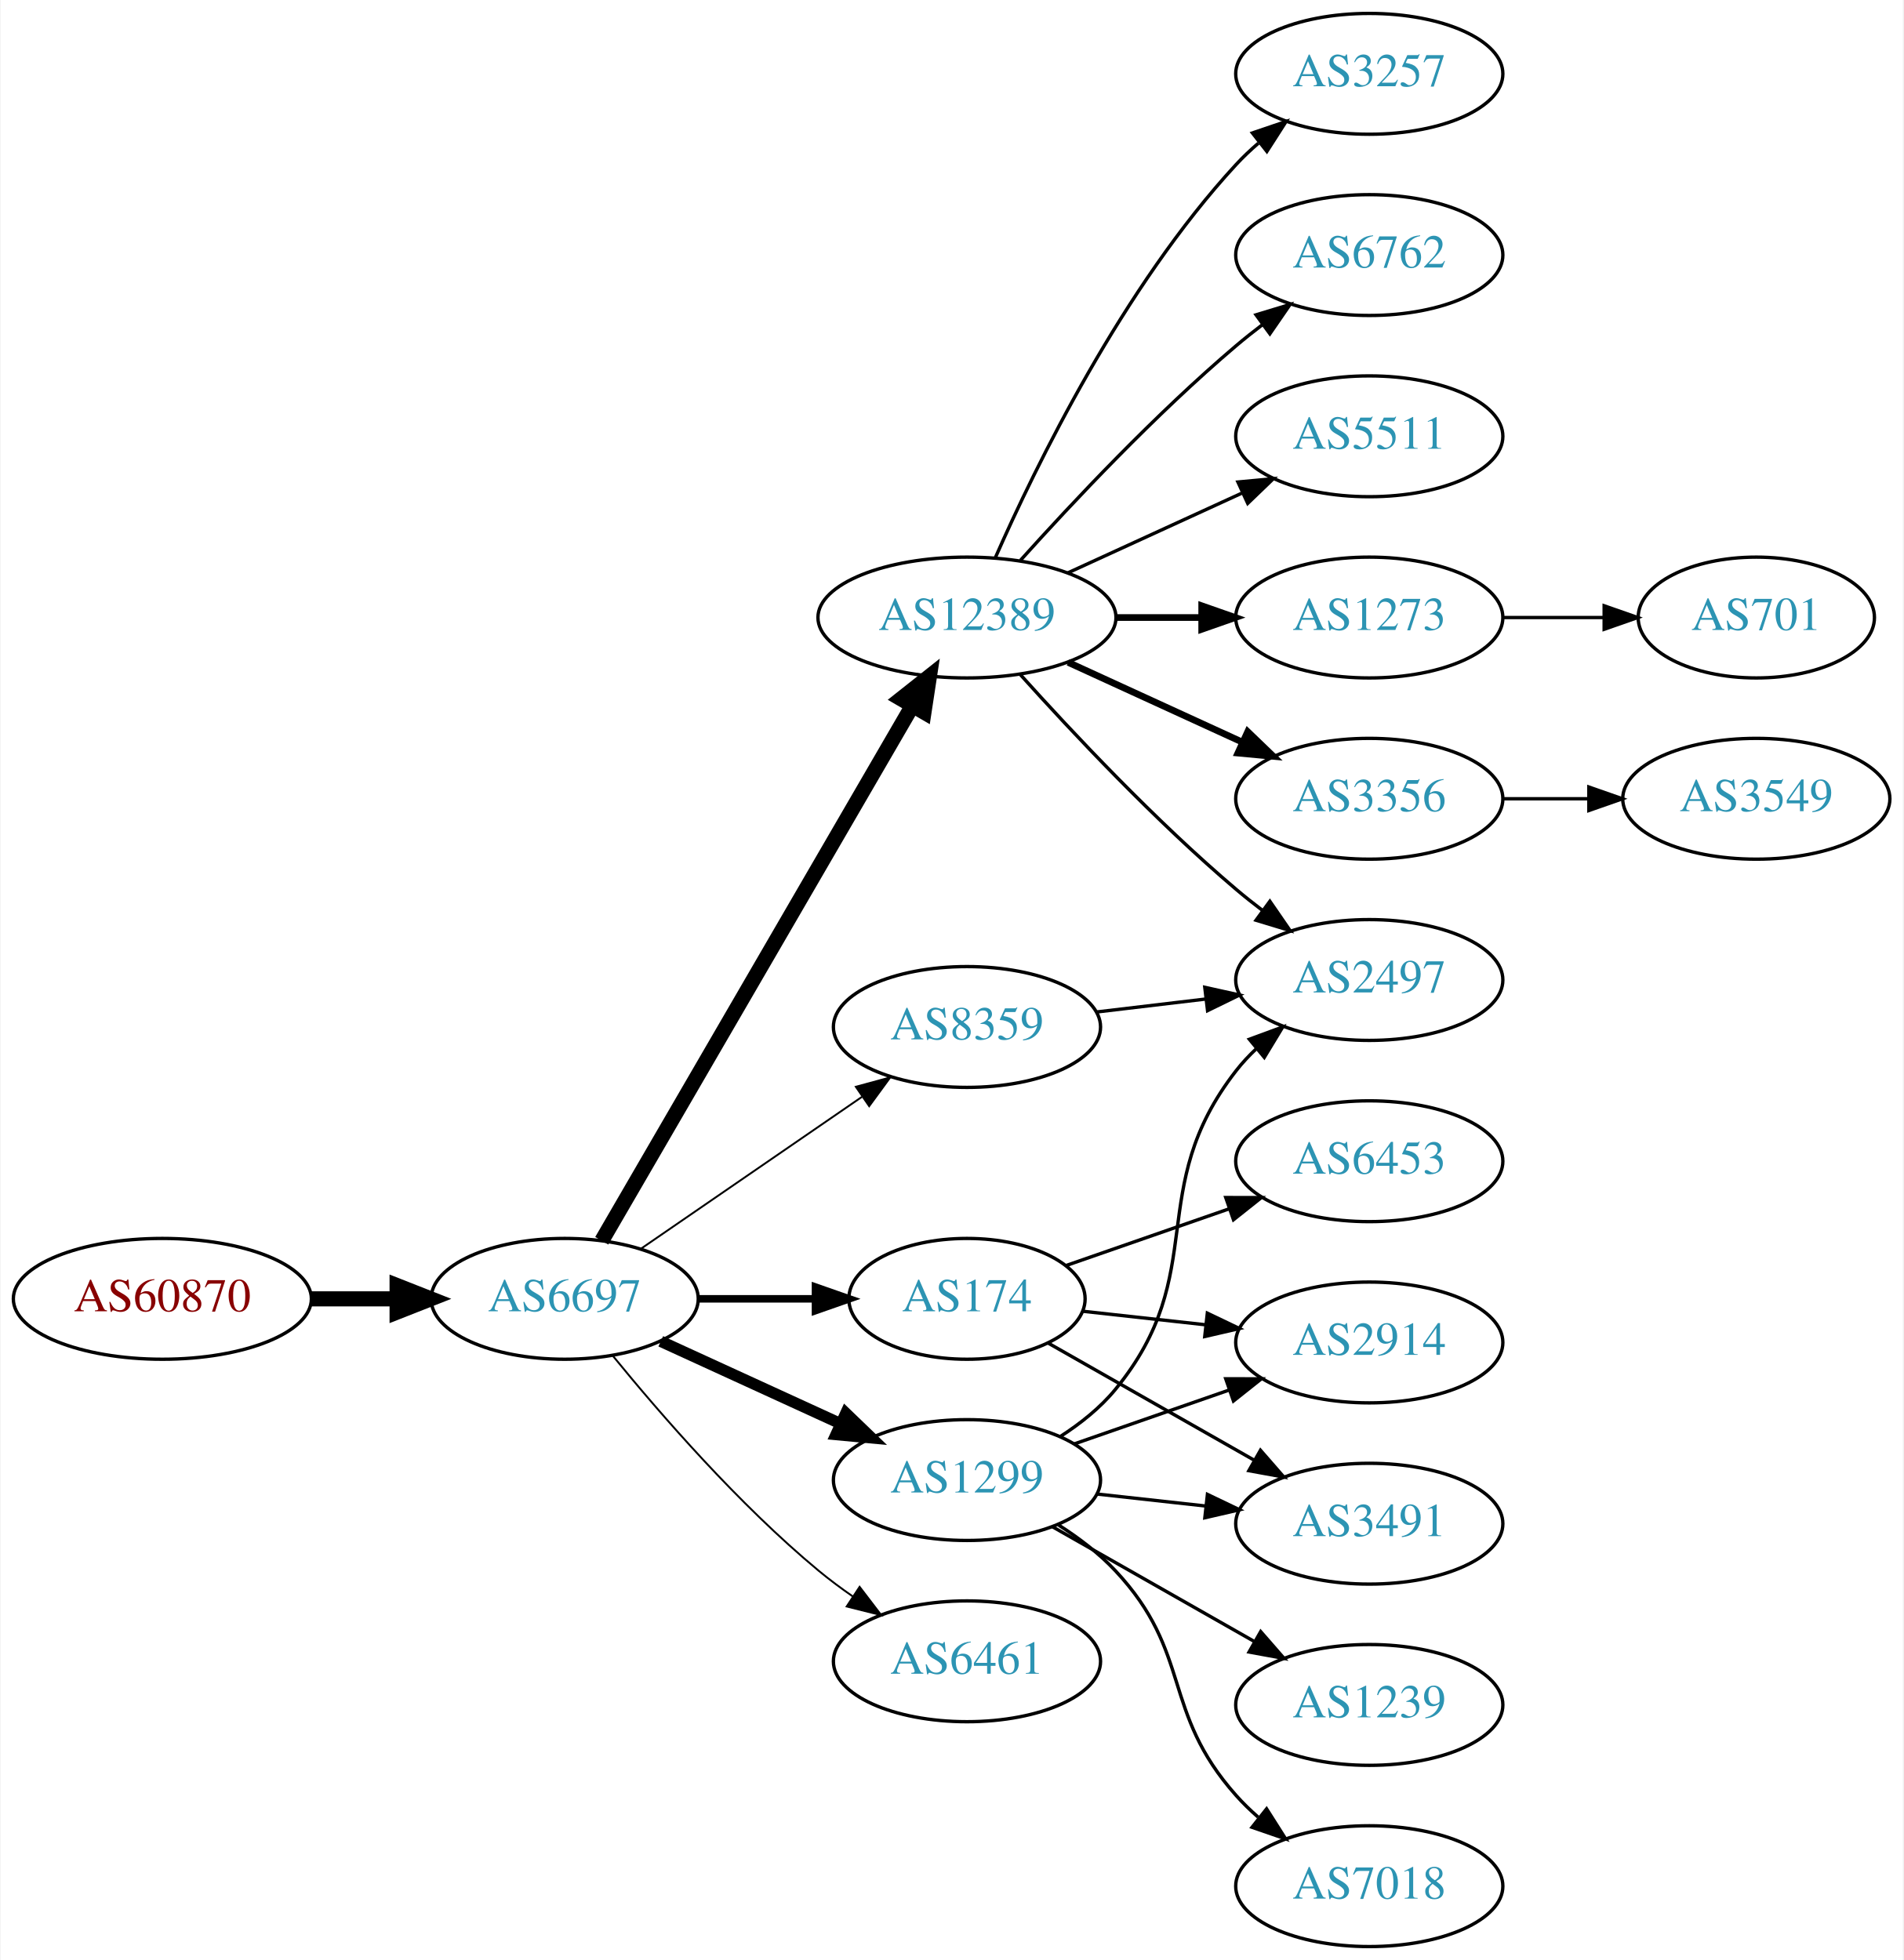
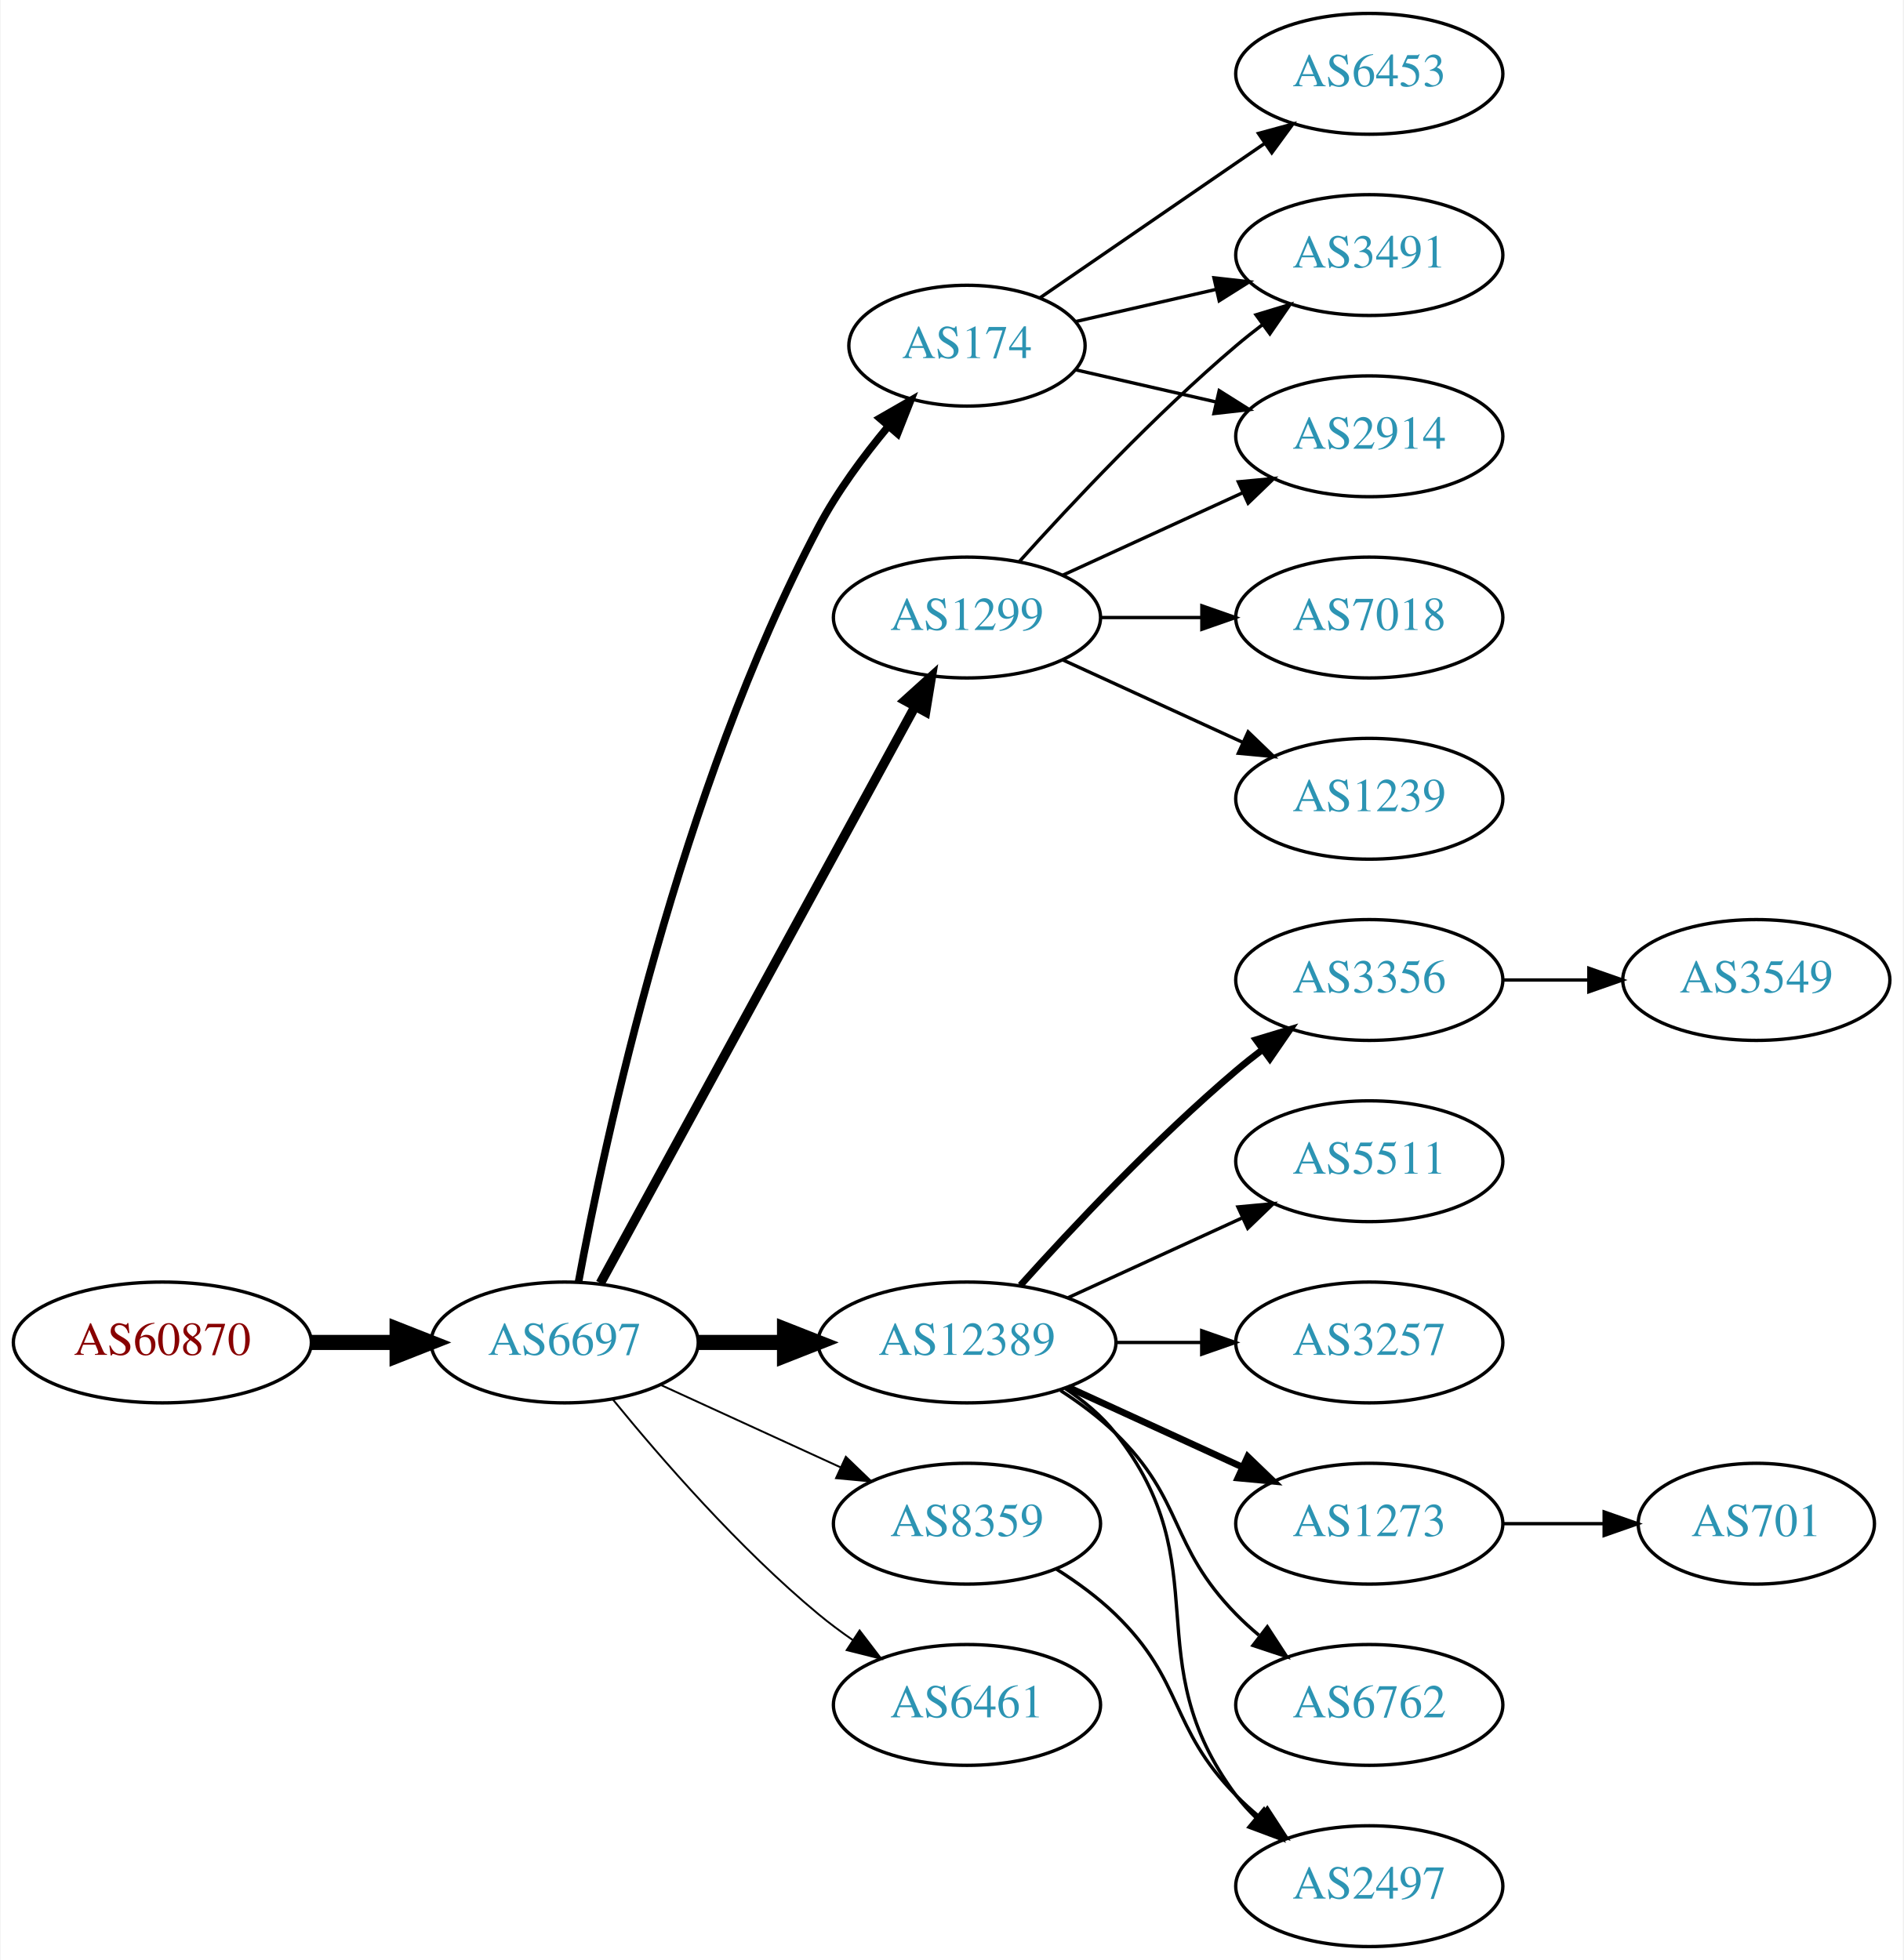
<svg xmlns="http://www.w3.org/2000/svg" xmlns:xlink="http://www.w3.org/1999/xlink" width="567pt" height="584pt" viewBox="0.00 0.00 566.66 584.00">
  <g id="graph0" class="graph" transform="scale(1 1) rotate(0) translate(4 580)">
    <polygon fill="white" stroke="none" points="-4,4 -4,-580 562.663,-580 562.663,4 -4,4" />
    <g id="node1" class="node">
      <g id="a_node1">
        <a xlink:href="/asn/60870" xlink:title="AS60870 ~ TECSBY-AS [AT]">
-           <ellipse fill="#ffffff" stroke="black" cx="44.196" cy="-193" rx="44.393" ry="18" />
-           <text text-anchor="middle" x="44.196" y="-189.3" font-family="Times,serif" font-size="14.00" fill="#880000">AS60870</text>
+           <ellipse fill="#ffffff" stroke="black" cx="44.196" cy="-180" rx="44.393" ry="18" />
+           <text text-anchor="middle" x="44.196" y="-176.3" font-family="Times,serif" font-size="14.00" fill="#880000">AS60870</text>
        </a>
      </g>
    </g>
    <g id="node2" class="node">
      <g id="a_node2">
        <a xlink:href="/asn/6697" xlink:title="AS6697 ~ BELPAK [BY]">
-           <ellipse fill="#ffffff" stroke="black" cx="164.039" cy="-193" rx="39.794" ry="18" />
-           <text text-anchor="middle" x="164.039" y="-189.3" font-family="Times,serif" font-size="14.00" fill="#2c94b3">AS6697</text>
+           <ellipse fill="#ffffff" stroke="black" cx="164.039" cy="-180" rx="39.794" ry="18" />
+           <text text-anchor="middle" x="164.039" y="-176.3" font-family="Times,serif" font-size="14.00" fill="#2c94b3">AS6697</text>
        </a>
      </g>
    </g>
    <g id="edge1" class="edge">
-       <path fill="none" stroke="black" stroke-width="4.5" d="M88.407,-193C96.72,-193 105.482,-193 113.965,-193" />
-       <polygon fill="black" stroke="black" stroke-width="4.5" points="114.123,-196.938 124.123,-193 114.123,-189.063 114.123,-196.938" />
+       <path fill="none" stroke="black" stroke-width="4.5" d="M88.407,-180C96.72,-180 105.482,-180 113.965,-180" />
+       <polygon fill="black" stroke="black" stroke-width="4.5" points="114.123,-183.938 124.123,-180 114.123,-176.063 114.123,-183.938" />
    </g>
    <g id="node3" class="node">
      <g id="a_node3">
-         <a xlink:href="/asn/12389" xlink:title="AS12389 ~ PJSC Rostelecom [RU]">
-           <ellipse fill="#ffffff" stroke="black" cx="283.881" cy="-396" rx="44.393" ry="18" />
-           <text text-anchor="middle" x="283.881" y="-392.3" font-family="Times,serif" font-size="14.00" fill="#2c94b3">AS12389</text>
+         <a xlink:href="/asn/174" xlink:title="AS174 ~ Cogent Communications [US]">
+           <ellipse fill="#ffffff" stroke="black" cx="283.881" cy="-477" rx="35.194" ry="18" />
+           <text text-anchor="middle" x="283.881" y="-473.3" font-family="Times,serif" font-size="14.00" fill="#2c94b3">AS174</text>
        </a>
      </g>
    </g>
    <g id="edge2" class="edge">
-       <path fill="none" stroke="black" stroke-width="4.5" d="M175.086,-210.308C195.732,-245.874 243.044,-327.375 267.546,-369.583" />
-       <polygon fill="black" stroke="black" stroke-width="4.5" points="264.266,-371.776 272.692,-378.448 271.077,-367.823 264.266,-371.776" />
+       <path fill="none" stroke="black" stroke-width="2.25" d="M168.153,-197.97C175.851,-239.501 198.222,-344.579 239.685,-423 245.27,-433.563 253.042,-444.076 260.456,-452.98" />
+       <polygon fill="black" stroke="black" stroke-width="2.25" points="257.905,-455.381 267.091,-460.66 263.202,-450.804 257.905,-455.381" />
    </g>
    <g id="node4" class="node">
      <g id="a_node4">
-         <a xlink:href="/asn/174" xlink:title="AS174 ~ Cogent Communications [US]">
-           <ellipse fill="#ffffff" stroke="black" cx="283.881" cy="-193" rx="35.194" ry="18" />
-           <text text-anchor="middle" x="283.881" y="-189.3" font-family="Times,serif" font-size="14.00" fill="#2c94b3">AS174</text>
+         <a xlink:href="/asn/12389" xlink:title="AS12389 ~ PJSC Rostelecom [RU]">
+           <ellipse fill="#ffffff" stroke="black" cx="283.881" cy="-180" rx="44.393" ry="18" />
+           <text text-anchor="middle" x="283.881" y="-176.3" font-family="Times,serif" font-size="14.00" fill="#2c94b3">AS12389</text>
        </a>
      </g>
    </g>
    <g id="edge3" class="edge">
-       <path fill="none" stroke="black" stroke-width="2.25" d="M203.951,-193C215.038,-193 227.198,-193 238.58,-193" />
-       <polygon fill="black" stroke="black" stroke-width="2.25" points="238.762,-196.5 248.762,-193 238.762,-189.5 238.762,-196.5" />
+       <path fill="none" stroke="black" stroke-width="4.5" d="M203.951,-180C212.054,-180 220.729,-180 229.255,-180" />
+       <polygon fill="black" stroke="black" stroke-width="4.5" points="229.533,-183.938 239.533,-180 229.533,-176.063 229.533,-183.938" />
    </g>
    <g id="node5" class="node">
      <g id="a_node5">
        <a xlink:href="/asn/1299" xlink:title="AS1299 ~ Telia Carrier [EU]">
-           <ellipse fill="#ffffff" stroke="black" cx="283.881" cy="-139" rx="39.794" ry="18" />
-           <text text-anchor="middle" x="283.881" y="-135.3" font-family="Times,serif" font-size="14.00" fill="#2c94b3">AS1299</text>
+           <ellipse fill="#ffffff" stroke="black" cx="283.881" cy="-396" rx="39.794" ry="18" />
+           <text text-anchor="middle" x="283.881" y="-392.3" font-family="Times,serif" font-size="14.00" fill="#2c94b3">AS1299</text>
        </a>
      </g>
    </g>
    <g id="edge4" class="edge">
-       <path fill="none" stroke="black" stroke-width="3.375" d="M192.667,-180.339C208.624,-173.027 228.895,-163.739 246.178,-155.819" />
-       <polygon fill="black" stroke="black" stroke-width="3.375" points="247.793,-158.929 255.425,-151.581 244.876,-152.565 247.793,-158.929" />
+       <path fill="none" stroke="black" stroke-width="2.812" d="M174.682,-197.676C195.364,-235.584 244.076,-324.873 268.456,-369.559" />
+       <polygon fill="black" stroke="black" stroke-width="2.812" points="265.408,-371.28 273.27,-378.383 271.553,-367.928 265.408,-371.28" />
    </g>
    <g id="node6" class="node">
      <g id="a_node6">
-         <a xlink:href="/asn/6461" xlink:title="AS6461 ~ Zayo Bandwidth [US]">
-           <ellipse fill="#ffffff" stroke="black" cx="283.881" cy="-85" rx="39.794" ry="18" />
-           <text text-anchor="middle" x="283.881" y="-81.3" font-family="Times,serif" font-size="14.00" fill="#2c94b3">AS6461</text>
+         <a xlink:href="/asn/8359" xlink:title="AS8359 ~ MTS PJSC [RU]">
+           <ellipse fill="#ffffff" stroke="black" cx="283.881" cy="-126" rx="39.794" ry="18" />
+           <text text-anchor="middle" x="283.881" y="-122.3" font-family="Times,serif" font-size="14.00" fill="#2c94b3">AS8359</text>
        </a>
      </g>
    </g>
    <g id="edge5" class="edge">
-       <path fill="none" stroke="black" stroke-width="0.562" d="M178.458,-175.935C192.572,-158.625 215.987,-131.655 239.685,-112 242.901,-109.332 246.402,-106.73 249.972,-104.259" />
-       <polygon fill="black" stroke="black" stroke-width="0.562" points="251.896,-107.183 258.329,-98.764 248.05,-101.334 251.896,-107.183" />
+       <path fill="none" stroke="black" stroke-width="0.562" d="M192.667,-167.339C208.624,-160.027 228.895,-150.739 246.178,-142.819" />
+       <polygon fill="black" stroke="black" stroke-width="0.562" points="247.793,-145.929 255.425,-138.581 244.876,-139.565 247.793,-145.929" />
    </g>
    <g id="node7" class="node">
      <g id="a_node7">
-         <a xlink:href="/asn/8359" xlink:title="AS8359 ~ MTS PJSC [RU]">
-           <ellipse fill="#ffffff" stroke="black" cx="283.881" cy="-274" rx="39.794" ry="18" />
-           <text text-anchor="middle" x="283.881" y="-270.3" font-family="Times,serif" font-size="14.00" fill="#2c94b3">AS8359</text>
+         <a xlink:href="/asn/6461" xlink:title="AS6461 ~ Zayo Bandwidth [US]">
+           <ellipse fill="#ffffff" stroke="black" cx="283.881" cy="-72" rx="39.794" ry="18" />
+           <text text-anchor="middle" x="283.881" y="-68.3" font-family="Times,serif" font-size="14.00" fill="#2c94b3">AS6461</text>
        </a>
      </g>
    </g>
    <g id="edge6" class="edge">
-       <path fill="none" stroke="black" stroke-width="0.562" d="M186.653,-207.857C205.141,-220.565 231.955,-238.995 252.585,-253.175" />
-       <polygon fill="black" stroke="black" stroke-width="0.562" points="250.781,-256.183 261.005,-258.963 254.747,-250.414 250.781,-256.183" />
+       <path fill="none" stroke="black" stroke-width="0.562" d="M178.458,-162.935C192.572,-145.625 215.987,-118.655 239.685,-99 242.901,-96.332 246.402,-93.73 249.972,-91.259" />
+       <polygon fill="black" stroke="black" stroke-width="0.562" points="251.896,-94.183 258.329,-85.764 248.05,-88.334 251.896,-94.183" />
    </g>
    <g id="node8" class="node">
      <g id="a_node8">
-         <a xlink:href="/asn/1273" xlink:title="AS1273 ~ Vodafone Group PLC [EU]">
-           <ellipse fill="#ffffff" stroke="black" cx="403.724" cy="-396" rx="39.794" ry="18" />
-           <text text-anchor="middle" x="403.724" y="-392.3" font-family="Times,serif" font-size="14.00" fill="#2c94b3">AS1273</text>
+         <a xlink:href="/asn/6453" xlink:title="AS6453 ~ TATA COMMUNICATIONS (AMERICA) INC [US]">
+           <ellipse fill="#ffffff" stroke="black" cx="403.724" cy="-558" rx="39.794" ry="18" />
+           <text text-anchor="middle" x="403.724" y="-554.3" font-family="Times,serif" font-size="14.00" fill="#2c94b3">AS6453</text>
        </a>
      </g>
    </g>
    <g id="edge7" class="edge">
-       <path fill="none" stroke="black" stroke-width="2" d="M328.092,-396C336.405,-396 345.168,-396 353.65,-396" />
-       <polygon fill="black" stroke="black" stroke-width="2" points="353.809,-399.5 363.809,-396 353.809,-392.5 353.809,-399.5" />
+       <path fill="none" stroke="black" d="M305.678,-491.295C324.261,-504.068 351.712,-522.937 372.68,-537.349" />
+       <polygon fill="black" stroke="black" points="370.714,-540.245 380.938,-543.025 374.68,-534.476 370.714,-540.245" />
    </g>
    <g id="node9" class="node">
      <g id="a_node9">
-         <a xlink:href="/asn/3356" xlink:title="AS3356 ~ Level 3 Parent, LLC [US]">
-           <ellipse fill="#ffffff" stroke="black" cx="403.724" cy="-342" rx="39.794" ry="18" />
-           <text text-anchor="middle" x="403.724" y="-338.3" font-family="Times,serif" font-size="14.00" fill="#2c94b3">AS3356</text>
+         <a xlink:href="/asn/2914" xlink:title="AS2914 ~ NTT America, Inc. [US]">
+           <ellipse fill="#ffffff" stroke="black" cx="403.724" cy="-450" rx="39.794" ry="18" />
+           <text text-anchor="middle" x="403.724" y="-446.3" font-family="Times,serif" font-size="14.00" fill="#2c94b3">AS2914</text>
        </a>
      </g>
    </g>
    <g id="edge8" class="edge">
-       <path fill="none" stroke="black" stroke-width="2" d="M314.011,-382.652C329.622,-375.498 349.02,-366.609 365.692,-358.97" />
-       <polygon fill="black" stroke="black" stroke-width="2" points="367.511,-361.986 375.144,-354.638 364.595,-355.622 367.511,-361.986" />
+       <path fill="none" stroke="black" d="M316.151,-469.835C328.991,-466.894 344.095,-463.433 358.063,-460.233" />
+       <polygon fill="black" stroke="black" points="359.018,-463.605 367.983,-457.96 357.454,-456.781 359.018,-463.605" />
    </g>
    <g id="node10" class="node">
      <g id="a_node10">
-         <a xlink:href="/asn/3257" xlink:title="AS3257 ~ GTT [DE]">
-           <ellipse fill="#ffffff" stroke="black" cx="403.724" cy="-558" rx="39.794" ry="18" />
-           <text text-anchor="middle" x="403.724" y="-554.3" font-family="Times,serif" font-size="14.00" fill="#2c94b3">AS3257</text>
+         <a xlink:href="/asn/3491" xlink:title="AS3491 ~ PCCW Global, Inc. [US]">
+           <ellipse fill="#ffffff" stroke="black" cx="403.724" cy="-504" rx="39.794" ry="18" />
+           <text text-anchor="middle" x="403.724" y="-500.3" font-family="Times,serif" font-size="14.00" fill="#2c94b3">AS3491</text>
        </a>
      </g>
    </g>
    <g id="edge9" class="edge">
-       <path fill="none" stroke="black" d="M292.297,-413.761C304.365,-441.183 330.337,-494.473 364.077,-531 366.108,-533.198 368.347,-535.319 370.693,-537.34" />
-       <polygon fill="black" stroke="black" points="368.905,-540.386 378.937,-543.794 373.22,-534.874 368.905,-540.386" />
+       <path fill="none" stroke="black" d="M316.151,-484.165C328.991,-487.106 344.095,-490.567 358.063,-493.767" />
+       <polygon fill="black" stroke="black" points="357.454,-497.219 367.983,-496.04 359.018,-490.395 357.454,-497.219" />
    </g>
    <g id="node11" class="node">
      <g id="a_node11">
-         <a xlink:href="/asn/2497" xlink:title="AS2497 ~ Internet Initiative Japan Inc. [JP]">
-           <ellipse fill="#ffffff" stroke="black" cx="403.724" cy="-288" rx="39.794" ry="18" />
-           <text text-anchor="middle" x="403.724" y="-284.3" font-family="Times,serif" font-size="14.00" fill="#2c94b3">AS2497</text>
+         <a xlink:href="/asn/1273" xlink:title="AS1273 ~ Vodafone Group PLC [EU]">
+           <ellipse fill="#ffffff" stroke="black" cx="403.724" cy="-126" rx="39.794" ry="18" />
+           <text text-anchor="middle" x="403.724" y="-122.3" font-family="Times,serif" font-size="14.00" fill="#2c94b3">AS1273</text>
        </a>
      </g>
    </g>
    <g id="edge10" class="edge">
-       <path fill="none" stroke="black" d="M299.814,-378.956C315.14,-361.903 340.075,-335.35 364.077,-315 366.574,-312.883 369.235,-310.768 371.946,-308.707" />
-       <polygon fill="black" stroke="black" points="374.112,-311.459 380.123,-302.734 369.983,-305.806 374.112,-311.459" />
+       <path fill="none" stroke="black" stroke-width="2" d="M314.011,-166.652C329.622,-159.498 349.02,-150.609 365.692,-142.97" />
+       <polygon fill="black" stroke="black" stroke-width="2" points="367.511,-145.986 375.144,-138.638 364.595,-139.622 367.511,-145.986" />
    </g>
    <g id="node12" class="node">
      <g id="a_node12">
        <a xlink:href="/asn/6762" xlink:title="AS6762 ~ TELECOM ITALIA SPARKLE S.p.A. [IT]">
-           <ellipse fill="#ffffff" stroke="black" cx="403.724" cy="-504" rx="39.794" ry="18" />
-           <text text-anchor="middle" x="403.724" y="-500.3" font-family="Times,serif" font-size="14.00" fill="#2c94b3">AS6762</text>
+           <ellipse fill="#ffffff" stroke="black" cx="403.724" cy="-72" rx="39.794" ry="18" />
+           <text text-anchor="middle" x="403.724" y="-68.3" font-family="Times,serif" font-size="14.00" fill="#2c94b3">AS6762</text>
        </a>
      </g>
    </g>
    <g id="edge11" class="edge">
-       <path fill="none" stroke="black" d="M299.814,-413.044C315.14,-430.097 340.075,-456.65 364.077,-477 366.574,-479.117 369.235,-481.232 371.946,-483.293" />
-       <polygon fill="black" stroke="black" points="369.983,-486.194 380.123,-489.266 374.112,-480.541 369.983,-486.194" />
+       <path fill="none" stroke="black" d="M311.765,-165.671C317.489,-161.964 323.255,-157.682 328.077,-153 348.771,-132.906 343.905,-119.617 364.077,-99 366.17,-96.861 368.453,-94.782 370.83,-92.79" />
+       <polygon fill="black" stroke="black" points="373.349,-95.268 379.13,-86.389 369.074,-89.725 373.349,-95.268" />
    </g>
    <g id="node13" class="node">
      <g id="a_node13">
-         <a xlink:href="/asn/5511" xlink:title="AS5511 ~ Orange S.A. [FR]">
-           <ellipse fill="#ffffff" stroke="black" cx="403.724" cy="-450" rx="39.794" ry="18" />
-           <text text-anchor="middle" x="403.724" y="-446.3" font-family="Times,serif" font-size="14.00" fill="#2c94b3">AS5511</text>
+         <a xlink:href="/asn/3356" xlink:title="AS3356 ~ Level 3 Parent, LLC [US]">
+           <ellipse fill="#ffffff" stroke="black" cx="403.724" cy="-288" rx="39.794" ry="18" />
+           <text text-anchor="middle" x="403.724" y="-284.3" font-family="Times,serif" font-size="14.00" fill="#2c94b3">AS3356</text>
        </a>
      </g>
    </g>
    <g id="edge12" class="edge">
-       <path fill="none" stroke="black" d="M314.011,-409.348C329.622,-416.502 349.02,-425.391 365.692,-433.03" />
-       <polygon fill="black" stroke="black" points="364.595,-436.378 375.144,-437.362 367.511,-430.014 364.595,-436.378" />
+       <path fill="none" stroke="black" stroke-width="2" d="M299.814,-197.044C315.14,-214.097 340.075,-240.65 364.077,-261 366.574,-263.117 369.235,-265.232 371.946,-267.293" />
+       <polygon fill="black" stroke="black" stroke-width="2" points="369.983,-270.194 380.123,-273.266 374.112,-264.541 369.983,-270.194" />
    </g>
    <g id="node14" class="node">
      <g id="a_node14">
-         <a xlink:href="/asn/6453" xlink:title="AS6453 ~ TATA COMMUNICATIONS (AMERICA) INC [US]">
-           <ellipse fill="#ffffff" stroke="black" cx="403.724" cy="-234" rx="39.794" ry="18" />
-           <text text-anchor="middle" x="403.724" y="-230.3" font-family="Times,serif" font-size="14.00" fill="#2c94b3">AS6453</text>
+         <a xlink:href="/asn/2497" xlink:title="AS2497 ~ Internet Initiative Japan Inc. [JP]">
+           <ellipse fill="#ffffff" stroke="black" cx="403.724" cy="-18" rx="39.794" ry="18" />
+           <text text-anchor="middle" x="403.724" y="-14.3" font-family="Times,serif" font-size="14.00" fill="#2c94b3">AS2497</text>
        </a>
      </g>
    </g>
    <g id="edge13" class="edge">
-       <path fill="none" stroke="black" d="M313.408,-202.925C327.961,-207.988 345.922,-214.237 361.911,-219.8" />
-       <polygon fill="black" stroke="black" points="360.97,-223.179 371.564,-223.159 363.27,-216.567 360.97,-223.179" />
+       <path fill="none" stroke="black" d="M313.197,-166.261C318.712,-162.567 324.029,-158.142 328.077,-153 359.376,-113.246 333.806,-85.542 364.077,-45 365.822,-42.664 367.829,-40.455 369.992,-38.383" />
+       <polygon fill="black" stroke="black" points="372.352,-40.973 377.793,-31.882 367.87,-35.595 372.352,-40.973" />
    </g>
    <g id="node15" class="node">
      <g id="a_node15">
-         <a xlink:href="/asn/3491" xlink:title="AS3491 ~ PCCW Global, Inc. [US]">
-           <ellipse fill="#ffffff" stroke="black" cx="403.724" cy="-126" rx="39.794" ry="18" />
-           <text text-anchor="middle" x="403.724" y="-122.3" font-family="Times,serif" font-size="14.00" fill="#2c94b3">AS3491</text>
+         <a xlink:href="/asn/5511" xlink:title="AS5511 ~ Orange S.A. [FR]">
+           <ellipse fill="#ffffff" stroke="black" cx="403.724" cy="-234" rx="39.794" ry="18" />
+           <text text-anchor="middle" x="403.724" y="-230.3" font-family="Times,serif" font-size="14.00" fill="#2c94b3">AS5511</text>
        </a>
      </g>
    </g>
    <g id="edge14" class="edge">
-       <path fill="none" stroke="black" d="M308.163,-179.763C325.651,-169.82 349.847,-156.063 369.386,-144.955" />
-       <polygon fill="black" stroke="black" points="371.31,-147.887 378.273,-139.902 367.85,-141.801 371.31,-147.887" />
+       <path fill="none" stroke="black" d="M314.011,-193.348C329.622,-200.502 349.02,-209.391 365.692,-217.03" />
+       <polygon fill="black" stroke="black" points="364.595,-220.378 375.144,-221.362 367.511,-214.014 364.595,-220.378" />
    </g>
    <g id="node16" class="node">
      <g id="a_node16">
-         <a xlink:href="/asn/2914" xlink:title="AS2914 ~ NTT America, Inc. [US]">
+         <a xlink:href="/asn/3257" xlink:title="AS3257 ~ GTT [DE]">
          <ellipse fill="#ffffff" stroke="black" cx="403.724" cy="-180" rx="39.794" ry="18" />
-           <text text-anchor="middle" x="403.724" y="-176.3" font-family="Times,serif" font-size="14.00" fill="#2c94b3">AS2914</text>
+           <text text-anchor="middle" x="403.724" y="-176.3" font-family="Times,serif" font-size="14.00" fill="#2c94b3">AS3257</text>
        </a>
      </g>
    </g>
    <g id="edge15" class="edge">
-       <path fill="none" stroke="black" d="M318.335,-189.309C329.711,-188.054 342.656,-186.626 354.932,-185.272" />
-       <polygon fill="black" stroke="black" points="355.482,-188.733 365.038,-184.157 354.714,-181.775 355.482,-188.733" />
-     </g>
-     <g id="edge17" class="edge">
-       <path fill="none" stroke="black" d="M311.695,-151.983C317.688,-155.843 323.589,-160.531 328.077,-166 356.72,-200.904 336.337,-225.375 364.077,-261 365.869,-263.301 367.91,-265.484 370.097,-267.538" />
-       <polygon fill="black" stroke="black" points="367.999,-270.344 377.941,-274.005 372.452,-264.943 367.999,-270.344" />
+       <path fill="none" stroke="black" d="M328.092,-180C336.405,-180 345.168,-180 353.65,-180" />
+       <polygon fill="black" stroke="black" points="353.809,-183.5 363.809,-180 353.809,-176.5 353.809,-183.5" />
+     </g>
+     <g id="edge19" class="edge">
+       <path fill="none" stroke="black" d="M312.51,-408.661C328.467,-415.973 348.738,-425.261 366.02,-433.181" />
+       <polygon fill="black" stroke="black" points="364.719,-436.435 375.268,-437.419 367.635,-430.071 364.719,-436.435" />
    </g>
    <g id="edge18" class="edge">
-       <path fill="none" stroke="black" d="M322.491,-134.851C332.802,-133.713 344.12,-132.465 354.92,-131.274" />
-       <polygon fill="black" stroke="black" points="355.511,-134.73 365.067,-130.154 354.743,-127.772 355.511,-134.73" />
-     </g>
-     <g id="edge16" class="edge">
-       <path fill="none" stroke="black" d="M315.843,-149.772C329.94,-154.677 346.816,-160.548 361.929,-165.807" />
-       <polygon fill="black" stroke="black" points="360.965,-169.177 371.56,-169.157 363.265,-162.566 360.965,-169.177" />
-     </g>
-     <g id="node17" class="node">
-       <g id="a_node17">
-         <a xlink:href="/asn/7018" xlink:title="AS7018 ~ ATT-INTERNET4 [US]">
-           <ellipse fill="#ffffff" stroke="black" cx="403.724" cy="-18" rx="39.794" ry="18" />
-           <text text-anchor="middle" x="403.724" y="-14.3" font-family="Times,serif" font-size="14.00" fill="#2c94b3">AS7018</text>
-         </a>
-       </g>
-     </g>
-     <g id="edge19" class="edge">
-       <path fill="none" stroke="black" d="M311.201,-125.585C317.209,-121.737 323.241,-117.164 328.077,-112 351.184,-87.326 341.61,-70.257 364.077,-45 366.066,-42.764 368.275,-40.616 370.601,-38.577" />
-       <polygon fill="black" stroke="black" points="373.133,-41.036 378.808,-32.09 368.793,-35.545 373.133,-41.036" />
+       <path fill="none" stroke="black" d="M299.527,-412.725C314.828,-429.765 339.925,-456.523 364.077,-477 366.574,-479.117 369.235,-481.232 371.946,-483.293" />
+       <polygon fill="black" stroke="black" points="369.983,-486.194 380.123,-489.266 374.112,-480.541 369.983,-486.194" />
    </g>
    <g id="node18" class="node">
      <g id="a_node18">
        <a xlink:href="/asn/1239" xlink:title="AS1239 ~ Sprint [US]">
-           <ellipse fill="#ffffff" stroke="black" cx="403.724" cy="-72" rx="39.794" ry="18" />
-           <text text-anchor="middle" x="403.724" y="-68.3" font-family="Times,serif" font-size="14.00" fill="#2c94b3">AS1239</text>
+           <ellipse fill="#ffffff" stroke="black" cx="403.724" cy="-342" rx="39.794" ry="18" />
+           <text text-anchor="middle" x="403.724" y="-338.3" font-family="Times,serif" font-size="14.00" fill="#2c94b3">AS1239</text>
+         </a>
+       </g>
+     </g>
+     <g id="edge17" class="edge">
+       <path fill="none" stroke="black" d="M312.51,-383.339C328.467,-376.027 348.738,-366.739 366.02,-358.819" />
+       <polygon fill="black" stroke="black" points="367.635,-361.929 375.268,-354.581 364.719,-355.565 367.635,-361.929" />
+     </g>
+     <g id="node19" class="node">
+       <g id="a_node19">
+         <a xlink:href="/asn/7018" xlink:title="AS7018 ~ ATT-INTERNET4 [US]">
+           <ellipse fill="#ffffff" stroke="black" cx="403.724" cy="-396" rx="39.794" ry="18" />
+           <text text-anchor="middle" x="403.724" y="-392.3" font-family="Times,serif" font-size="14.00" fill="#2c94b3">AS7018</text>
        </a>
      </g>
    </g>
    <g id="edge20" class="edge">
-       <path fill="none" stroke="black" d="M309.298,-125.118C326.758,-115.191 350.458,-101.716 369.619,-90.822" />
-       <polygon fill="black" stroke="black" points="371.375,-93.85 378.338,-85.865 367.915,-87.765 371.375,-93.85" />
-     </g>
-     <g id="edge23" class="edge">
-       <path fill="none" stroke="black" d="M322.491,-278.468C332.802,-279.693 344.12,-281.038 354.92,-282.321" />
-       <polygon fill="black" stroke="black" points="354.724,-285.822 365.067,-283.526 355.55,-278.871 354.724,-285.822" />
+       <path fill="none" stroke="black" d="M323.794,-396C333.347,-396 343.697,-396 353.659,-396" />
+       <polygon fill="black" stroke="black" points="353.852,-399.5 363.852,-396 353.852,-392.5 353.852,-399.5" />
+     </g>
+     <g id="edge21" class="edge">
+       <path fill="none" stroke="black" d="M310.41,-112.538C316.573,-108.638 322.875,-104.052 328.077,-99 348.771,-78.906 343.905,-65.617 364.077,-45 366.17,-42.861 368.453,-40.782 370.83,-38.79" />
+       <polygon fill="black" stroke="black" points="373.349,-41.268 379.13,-32.389 369.074,-35.725 373.349,-41.268" />
+     </g>
+     <g id="node17" class="node">
+       <g id="a_node17">
+         <a xlink:href="/asn/701" xlink:title="AS701 ~ UUNET [US]">
+           <ellipse fill="#ffffff" stroke="black" cx="519.017" cy="-126" rx="35.194" ry="18" />
+           <text text-anchor="middle" x="519.017" y="-122.3" font-family="Times,serif" font-size="14.00" fill="#2c94b3">AS701</text>
+         </a>
+       </g>
+     </g>
+     <g id="edge16" class="edge">
+       <path fill="none" stroke="black" d="M443.396,-126C453.101,-126 463.592,-126 473.555,-126" />
+       <polygon fill="black" stroke="black" points="473.691,-129.5 483.691,-126 473.691,-122.5 473.691,-129.5" />
    </g>
    <g id="node20" class="node">
      <g id="a_node20">
-         <a xlink:href="/asn/701" xlink:title="AS701 ~ UUNET [US]">
-           <ellipse fill="#ffffff" stroke="black" cx="519.017" cy="-396" rx="35.194" ry="18" />
-           <text text-anchor="middle" x="519.017" y="-392.3" font-family="Times,serif" font-size="14.00" fill="#2c94b3">AS701</text>
+         <a xlink:href="/asn/3549" xlink:title="AS3549 ~ Level 3 Parent, LLC [US]">
+           <ellipse fill="#ffffff" stroke="black" cx="519.017" cy="-288" rx="39.794" ry="18" />
+           <text text-anchor="middle" x="519.017" y="-284.3" font-family="Times,serif" font-size="14.00" fill="#2c94b3">AS3549</text>
        </a>
      </g>
    </g>
    <g id="edge22" class="edge">
-       <path fill="none" stroke="black" d="M443.396,-396C453.101,-396 463.592,-396 473.555,-396" />
-       <polygon fill="black" stroke="black" points="473.691,-399.5 483.691,-396 473.691,-392.5 473.691,-399.5" />
-     </g>
-     <g id="node19" class="node">
-       <g id="a_node19">
-         <a xlink:href="/asn/3549" xlink:title="AS3549 ~ Level 3 Parent, LLC [US]">
-           <ellipse fill="#ffffff" stroke="black" cx="519.017" cy="-342" rx="39.794" ry="18" />
-           <text text-anchor="middle" x="519.017" y="-338.3" font-family="Times,serif" font-size="14.00" fill="#2c94b3">AS3549</text>
-         </a>
-       </g>
-     </g>
-     <g id="edge21" class="edge">
-       <path fill="none" stroke="black" d="M443.396,-342C451.599,-342 460.363,-342 468.895,-342" />
-       <polygon fill="black" stroke="black" points="469.134,-345.5 479.134,-342 469.134,-338.5 469.134,-345.5" />
+       <path fill="none" stroke="black" d="M443.396,-288C451.599,-288 460.363,-288 468.895,-288" />
+       <polygon fill="black" stroke="black" points="469.134,-291.5 479.134,-288 469.134,-284.5 469.134,-291.5" />
    </g>
  </g>
</svg>
